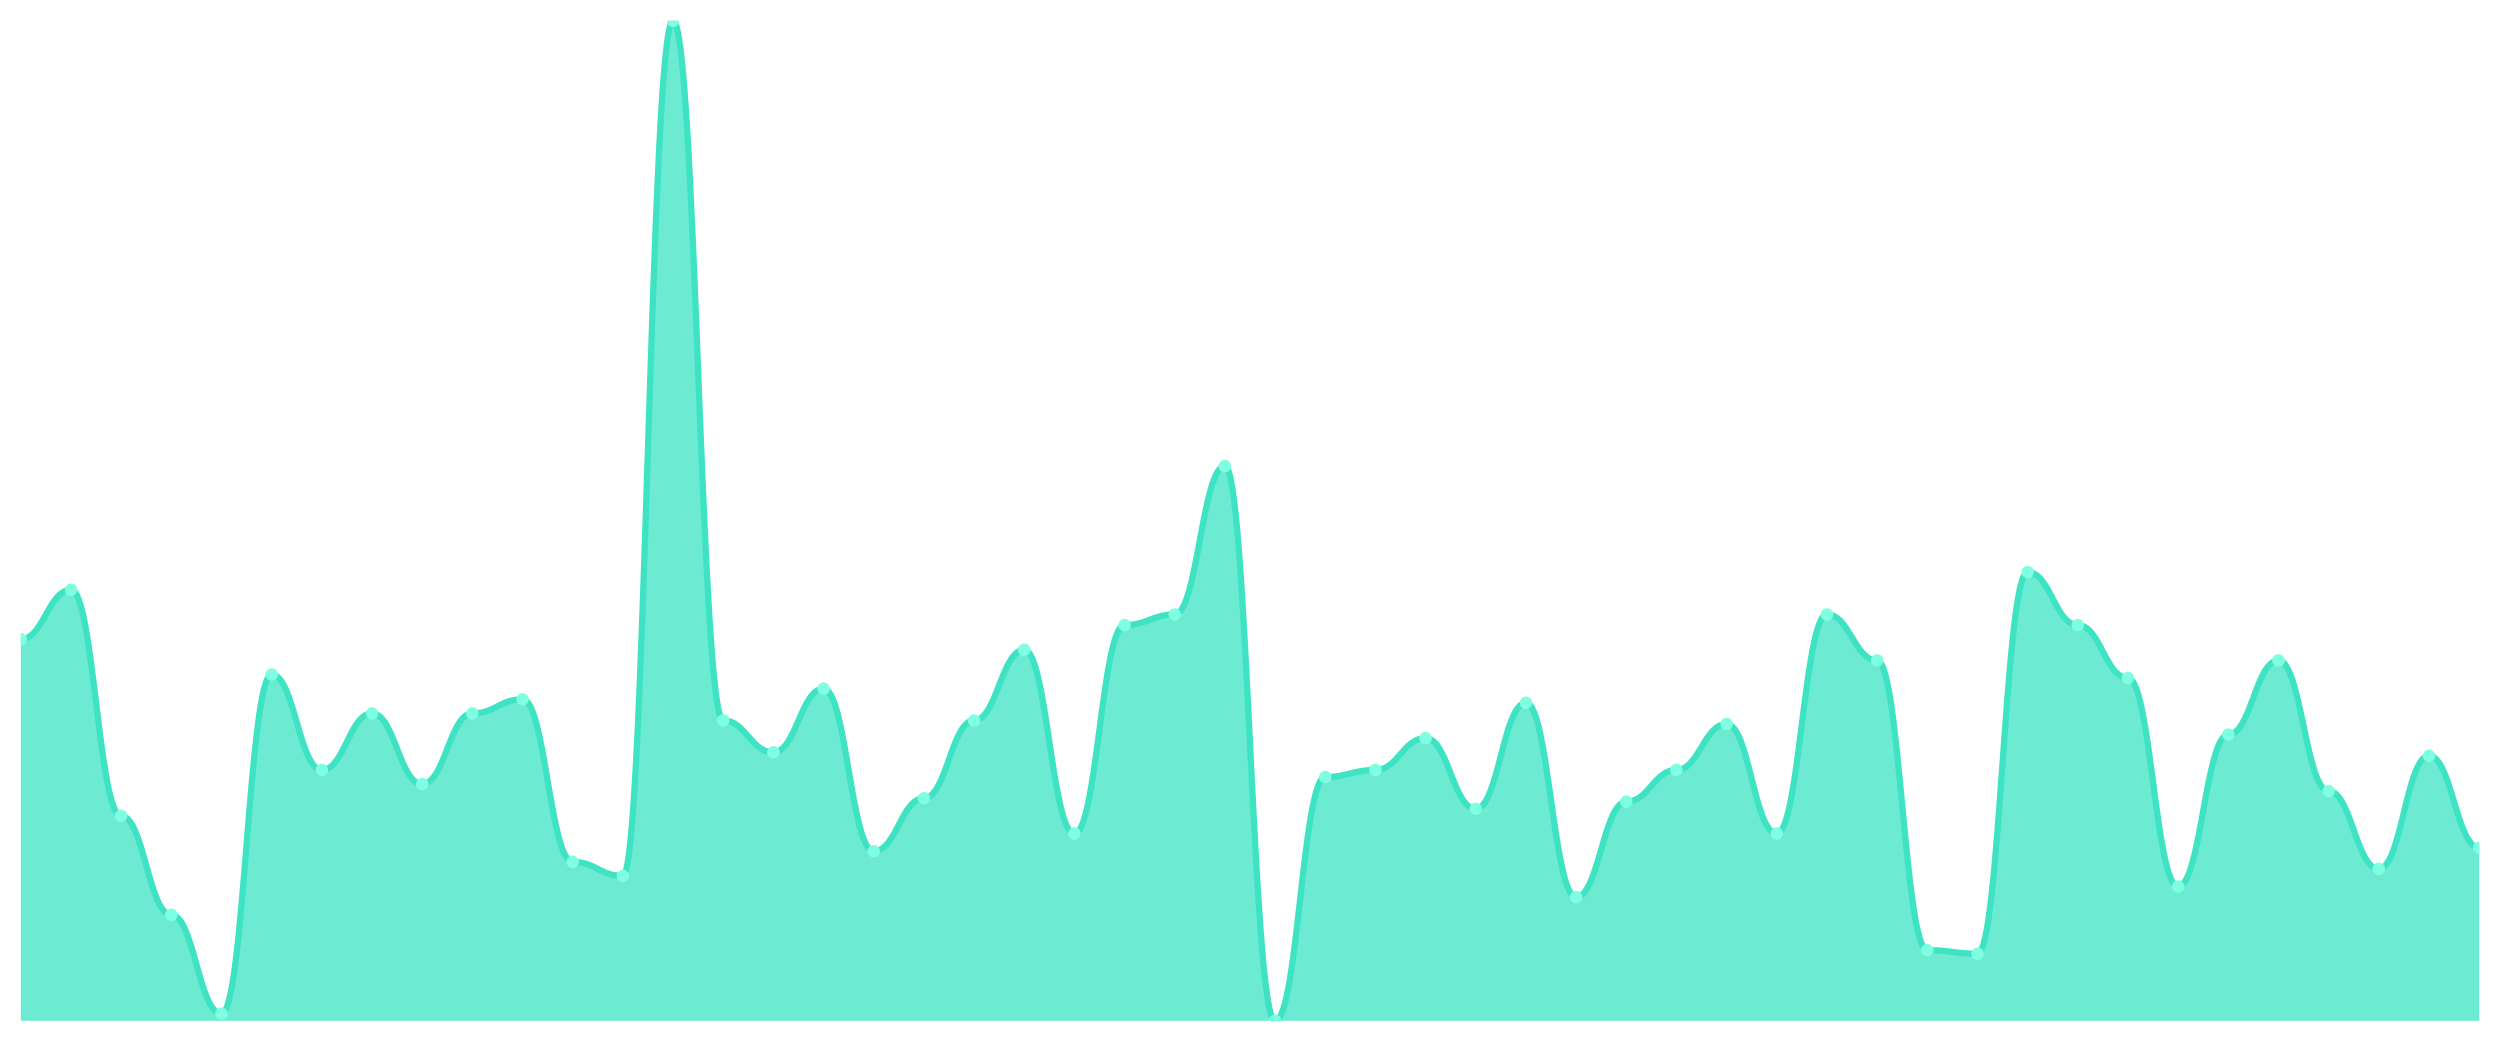
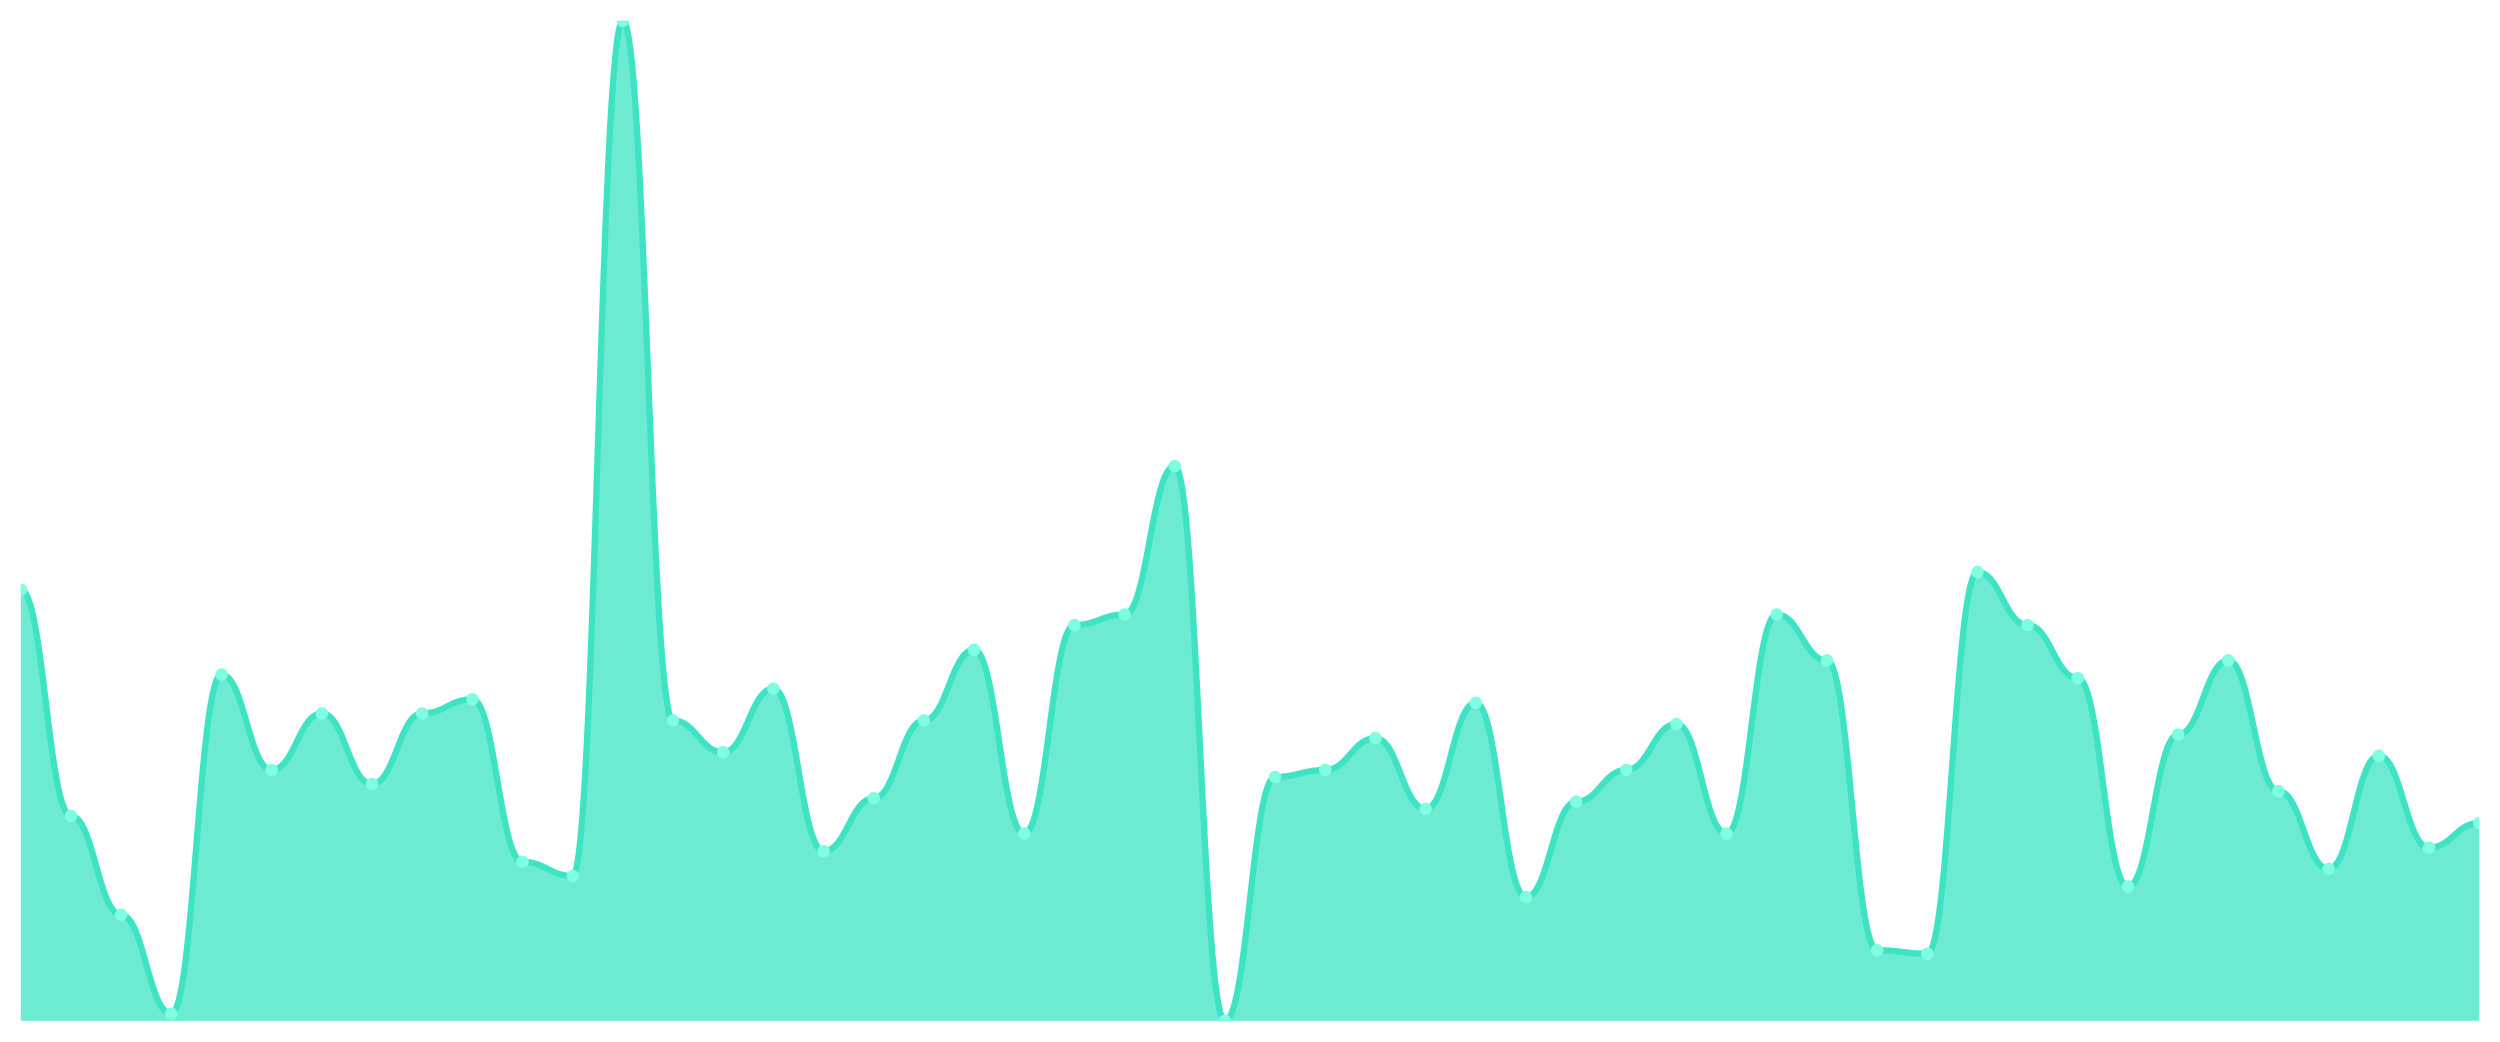
<svg xmlns="http://www.w3.org/2000/svg" viewBox="0 0 1200 500" width="1200" height="500">
  <defs>
    <clipPath id="c">
      <rect x="10" y="10" width="1180" height="480" />
    </clipPath>
  </defs>
  <rect width="1200" height="500" fill="none" />
  <g clip-path="url(#c)">
-     <path d="M 10,490 L 10,306.82 C 20.837,306.82 23.245,283.074 34.082,283.074 C 44.918,283.074 47.327,391.625 58.163,391.625 C 69,391.625 71.408,439.117 82.245,439.117 C 93.082,439.117 95.49,486.608 106.327,486.608 C 117.163,486.608 119.571,323.781 130.408,323.781 C 141.245,323.781 143.653,369.576 154.49,369.576 C 165.327,369.576 167.735,342.438 178.571,342.438 C 189.408,342.438 191.816,376.36 202.653,376.36 C 213.49,376.36 215.898,342.438 226.735,342.438 C 237.571,342.438 239.98,335.654 250.816,335.654 C 261.653,335.654 264.061,413.675 274.898,413.675 C 285.735,413.675 288.143,420.459 298.98,420.459 C 309.816,420.459 312.224,10 323.061,10 C 333.898,10 336.306,345.83 347.143,345.83 C 357.98,345.83 360.388,361.095 371.224,361.095 C 382.061,361.095 384.469,330.565 395.306,330.565 C 406.143,330.565 408.551,408.587 419.388,408.587 C 430.224,408.587 432.633,383.145 443.469,383.145 C 454.306,383.145 456.714,345.83 467.551,345.83 C 478.388,345.83 480.796,311.908 491.633,311.908 C 502.469,311.908 504.878,400.106 515.714,400.106 C 526.551,400.106 528.959,300.035 539.796,300.035 C 550.633,300.035 553.041,294.947 563.878,294.947 C 574.714,294.947 577.122,223.71 587.959,223.71 C 598.796,223.71 601.204,490 612.041,490 C 622.878,490 625.286,372.968 636.122,372.968 C 646.959,372.968 649.367,369.576 660.204,369.576 C 671.041,369.576 673.449,354.311 684.286,354.311 C 695.122,354.311 697.531,388.233 708.367,388.233 C 719.204,388.233 721.612,337.35 732.449,337.35 C 743.286,337.35 745.694,430.636 756.531,430.636 C 767.367,430.636 769.776,384.841 780.612,384.841 C 791.449,384.841 793.857,369.576 804.694,369.576 C 815.531,369.576 817.939,347.527 828.776,347.527 C 839.612,347.527 842.02,400.106 852.857,400.106 C 863.694,400.106 866.102,294.947 876.939,294.947 C 887.776,294.947 890.184,316.996 901.02,316.996 C 911.857,316.996 914.265,456.078 925.102,456.078 C 935.939,456.078 938.347,457.774 949.184,457.774 C 960.02,457.774 962.429,274.594 973.265,274.594 C 984.102,274.594 986.51,300.035 997.347,300.035 C 1008.184,300.035 1010.592,325.477 1021.429,325.477 C 1032.265,325.477 1034.673,425.548 1045.51,425.548 C 1056.347,425.548 1058.755,352.615 1069.592,352.615 C 1080.429,352.615 1082.837,316.996 1093.673,316.996 C 1104.51,316.996 1106.918,379.753 1117.755,379.753 C 1128.592,379.753 1131,417.067 1141.837,417.067 C 1152.673,417.067 1155.082,362.792 1165.918,362.792 C 1176.755,362.792 1179.163,406.89 1190,406.89 L 1190,490 Z" fill="rgba(61,227,195,0.75)" />
-     <path d="M 10,306.82 C 20.837,306.82 23.245,283.074 34.082,283.074 C 44.918,283.074 47.327,391.625 58.163,391.625 C 69,391.625 71.408,439.117 82.245,439.117 C 93.082,439.117 95.49,486.608 106.327,486.608 C 117.163,486.608 119.571,323.781 130.408,323.781 C 141.245,323.781 143.653,369.576 154.49,369.576 C 165.327,369.576 167.735,342.438 178.571,342.438 C 189.408,342.438 191.816,376.36 202.653,376.36 C 213.49,376.36 215.898,342.438 226.735,342.438 C 237.571,342.438 239.98,335.654 250.816,335.654 C 261.653,335.654 264.061,413.675 274.898,413.675 C 285.735,413.675 288.143,420.459 298.98,420.459 C 309.816,420.459 312.224,10 323.061,10 C 333.898,10 336.306,345.83 347.143,345.83 C 357.98,345.83 360.388,361.095 371.224,361.095 C 382.061,361.095 384.469,330.565 395.306,330.565 C 406.143,330.565 408.551,408.587 419.388,408.587 C 430.224,408.587 432.633,383.145 443.469,383.145 C 454.306,383.145 456.714,345.83 467.551,345.83 C 478.388,345.83 480.796,311.908 491.633,311.908 C 502.469,311.908 504.878,400.106 515.714,400.106 C 526.551,400.106 528.959,300.035 539.796,300.035 C 550.633,300.035 553.041,294.947 563.878,294.947 C 574.714,294.947 577.122,223.71 587.959,223.71 C 598.796,223.71 601.204,490 612.041,490 C 622.878,490 625.286,372.968 636.122,372.968 C 646.959,372.968 649.367,369.576 660.204,369.576 C 671.041,369.576 673.449,354.311 684.286,354.311 C 695.122,354.311 697.531,388.233 708.367,388.233 C 719.204,388.233 721.612,337.35 732.449,337.35 C 743.286,337.35 745.694,430.636 756.531,430.636 C 767.367,430.636 769.776,384.841 780.612,384.841 C 791.449,384.841 793.857,369.576 804.694,369.576 C 815.531,369.576 817.939,347.527 828.776,347.527 C 839.612,347.527 842.02,400.106 852.857,400.106 C 863.694,400.106 866.102,294.947 876.939,294.947 C 887.776,294.947 890.184,316.996 901.02,316.996 C 911.857,316.996 914.265,456.078 925.102,456.078 C 935.939,456.078 938.347,457.774 949.184,457.774 C 960.02,457.774 962.429,274.594 973.265,274.594 C 984.102,274.594 986.51,300.035 997.347,300.035 C 1008.184,300.035 1010.592,325.477 1021.429,325.477 C 1032.265,325.477 1034.673,425.548 1045.51,425.548 C 1056.347,425.548 1058.755,352.615 1069.592,352.615 C 1080.429,352.615 1082.837,316.996 1093.673,316.996 C 1104.51,316.996 1106.918,379.753 1117.755,379.753 C 1128.592,379.753 1131,417.067 1141.837,417.067 C 1152.673,417.067 1155.082,362.792 1165.918,362.792 C 1176.755,362.792 1179.163,406.89 1190,406.89" fill="none" stroke="#3de3c3" stroke-width="3" stroke-linecap="round" stroke-linejoin="round" />
-     <circle cx="10" cy="306.82" r="3" fill="#7fffe1" />
-     <circle cx="34.082" cy="283.074" r="3" fill="#7fffe1" />
-     <circle cx="58.163" cy="391.625" r="3" fill="#7fffe1" />
-     <circle cx="82.245" cy="439.117" r="3" fill="#7fffe1" />
-     <circle cx="106.327" cy="486.608" r="3" fill="#7fffe1" />
-     <circle cx="130.408" cy="323.781" r="3" fill="#7fffe1" />
-     <circle cx="154.49" cy="369.576" r="3" fill="#7fffe1" />
-     <circle cx="178.571" cy="342.438" r="3" fill="#7fffe1" />
-     <circle cx="202.653" cy="376.36" r="3" fill="#7fffe1" />
-     <circle cx="226.735" cy="342.438" r="3" fill="#7fffe1" />
-     <circle cx="250.816" cy="335.654" r="3" fill="#7fffe1" />
-     <circle cx="274.898" cy="413.675" r="3" fill="#7fffe1" />
-     <circle cx="298.98" cy="420.459" r="3" fill="#7fffe1" />
-     <circle cx="323.061" cy="10" r="3" fill="#7fffe1" />
-     <circle cx="347.143" cy="345.83" r="3" fill="#7fffe1" />
-     <circle cx="371.224" cy="361.095" r="3" fill="#7fffe1" />
-     <circle cx="395.306" cy="330.565" r="3" fill="#7fffe1" />
-     <circle cx="419.388" cy="408.587" r="3" fill="#7fffe1" />
-     <circle cx="443.469" cy="383.145" r="3" fill="#7fffe1" />
-     <circle cx="467.551" cy="345.83" r="3" fill="#7fffe1" />
-     <circle cx="491.633" cy="311.908" r="3" fill="#7fffe1" />
-     <circle cx="515.714" cy="400.106" r="3" fill="#7fffe1" />
-     <circle cx="539.796" cy="300.035" r="3" fill="#7fffe1" />
-     <circle cx="563.878" cy="294.947" r="3" fill="#7fffe1" />
-     <circle cx="587.959" cy="223.71" r="3" fill="#7fffe1" />
-     <circle cx="612.041" cy="490" r="3" fill="#7fffe1" />
-     <circle cx="636.122" cy="372.968" r="3" fill="#7fffe1" />
-     <circle cx="660.204" cy="369.576" r="3" fill="#7fffe1" />
-     <circle cx="684.286" cy="354.311" r="3" fill="#7fffe1" />
-     <circle cx="708.367" cy="388.233" r="3" fill="#7fffe1" />
-     <circle cx="732.449" cy="337.35" r="3" fill="#7fffe1" />
-     <circle cx="756.531" cy="430.636" r="3" fill="#7fffe1" />
-     <circle cx="780.612" cy="384.841" r="3" fill="#7fffe1" />
-     <circle cx="804.694" cy="369.576" r="3" fill="#7fffe1" />
-     <circle cx="828.776" cy="347.527" r="3" fill="#7fffe1" />
-     <circle cx="852.857" cy="400.106" r="3" fill="#7fffe1" />
-     <circle cx="876.939" cy="294.947" r="3" fill="#7fffe1" />
-     <circle cx="901.02" cy="316.996" r="3" fill="#7fffe1" />
-     <circle cx="925.102" cy="456.078" r="3" fill="#7fffe1" />
-     <circle cx="949.184" cy="457.774" r="3" fill="#7fffe1" />
-     <circle cx="973.265" cy="274.594" r="3" fill="#7fffe1" />
-     <circle cx="997.347" cy="300.035" r="3" fill="#7fffe1" />
-     <circle cx="1021.429" cy="325.477" r="3" fill="#7fffe1" />
-     <circle cx="1045.51" cy="425.548" r="3" fill="#7fffe1" />
-     <circle cx="1069.592" cy="352.615" r="3" fill="#7fffe1" />
-     <circle cx="1093.673" cy="316.996" r="3" fill="#7fffe1" />
-     <circle cx="1117.755" cy="379.753" r="3" fill="#7fffe1" />
-     <circle cx="1141.837" cy="417.067" r="3" fill="#7fffe1" />
-     <circle cx="1165.918" cy="362.792" r="3" fill="#7fffe1" />
-     <circle cx="1190" cy="406.89" r="3" fill="#7fffe1" />
+     <path d="M 10,490 L 10,283.074 C 20.837,283.074 23.245,391.625 34.082,391.625 C 44.918,391.625 47.327,439.117 58.163,439.117 C 69,439.117 71.408,486.608 82.245,486.608 C 93.082,486.608 95.49,323.781 106.327,323.781 C 117.163,323.781 119.571,369.576 130.408,369.576 C 141.245,369.576 143.653,342.438 154.49,342.438 C 165.327,342.438 167.735,376.36 178.571,376.36 C 189.408,376.36 191.816,342.438 202.653,342.438 C 213.49,342.438 215.898,335.654 226.735,335.654 C 237.571,335.654 239.98,413.675 250.816,413.675 C 261.653,413.675 264.061,420.459 274.898,420.459 C 285.735,420.459 288.143,10 298.98,10 C 309.816,10 312.224,345.83 323.061,345.83 C 333.898,345.83 336.306,361.095 347.143,361.095 C 357.98,361.095 360.388,330.565 371.224,330.565 C 382.061,330.565 384.469,408.587 395.306,408.587 C 406.143,408.587 408.551,383.145 419.388,383.145 C 430.224,383.145 432.633,345.83 443.469,345.83 C 454.306,345.83 456.714,311.908 467.551,311.908 C 478.388,311.908 480.796,400.106 491.633,400.106 C 502.469,400.106 504.878,300.035 515.714,300.035 C 526.551,300.035 528.959,294.947 539.796,294.947 C 550.633,294.947 553.041,223.71 563.878,223.71 C 574.714,223.71 577.122,490 587.959,490 C 598.796,490 601.204,372.968 612.041,372.968 C 622.878,372.968 625.286,369.576 636.122,369.576 C 646.959,369.576 649.367,354.311 660.204,354.311 C 671.041,354.311 673.449,388.233 684.286,388.233 C 695.122,388.233 697.531,337.35 708.367,337.35 C 719.204,337.35 721.612,430.636 732.449,430.636 C 743.286,430.636 745.694,384.841 756.531,384.841 C 767.367,384.841 769.776,369.576 780.612,369.576 C 791.449,369.576 793.857,347.527 804.694,347.527 C 815.531,347.527 817.939,400.106 828.776,400.106 C 839.612,400.106 842.02,294.947 852.857,294.947 C 863.694,294.947 866.102,316.996 876.939,316.996 C 887.776,316.996 890.184,456.078 901.02,456.078 C 911.857,456.078 914.265,457.774 925.102,457.774 C 935.939,457.774 938.347,274.594 949.184,274.594 C 960.02,274.594 962.429,300.035 973.265,300.035 C 984.102,300.035 986.51,325.477 997.347,325.477 C 1008.184,325.477 1010.592,425.548 1021.429,425.548 C 1032.265,425.548 1034.673,352.615 1045.51,352.615 C 1056.347,352.615 1058.755,316.996 1069.592,316.996 C 1080.429,316.996 1082.837,379.753 1093.673,379.753 C 1104.51,379.753 1106.918,417.067 1117.755,417.067 C 1128.592,417.067 1131,362.792 1141.837,362.792 C 1152.673,362.792 1155.082,406.89 1165.918,406.89 C 1176.755,406.89 1179.163,395.018 1190,395.018 L 1190,490 Z" fill="rgba(61,227,195,0.75)" />
+     <path d="M 10,283.074 C 20.837,283.074 23.245,391.625 34.082,391.625 C 44.918,391.625 47.327,439.117 58.163,439.117 C 69,439.117 71.408,486.608 82.245,486.608 C 93.082,486.608 95.49,323.781 106.327,323.781 C 117.163,323.781 119.571,369.576 130.408,369.576 C 141.245,369.576 143.653,342.438 154.49,342.438 C 165.327,342.438 167.735,376.36 178.571,376.36 C 189.408,376.36 191.816,342.438 202.653,342.438 C 213.49,342.438 215.898,335.654 226.735,335.654 C 237.571,335.654 239.98,413.675 250.816,413.675 C 261.653,413.675 264.061,420.459 274.898,420.459 C 285.735,420.459 288.143,10 298.98,10 C 309.816,10 312.224,345.83 323.061,345.83 C 333.898,345.83 336.306,361.095 347.143,361.095 C 357.98,361.095 360.388,330.565 371.224,330.565 C 382.061,330.565 384.469,408.587 395.306,408.587 C 406.143,408.587 408.551,383.145 419.388,383.145 C 430.224,383.145 432.633,345.83 443.469,345.83 C 454.306,345.83 456.714,311.908 467.551,311.908 C 478.388,311.908 480.796,400.106 491.633,400.106 C 502.469,400.106 504.878,300.035 515.714,300.035 C 526.551,300.035 528.959,294.947 539.796,294.947 C 550.633,294.947 553.041,223.71 563.878,223.71 C 574.714,223.71 577.122,490 587.959,490 C 598.796,490 601.204,372.968 612.041,372.968 C 622.878,372.968 625.286,369.576 636.122,369.576 C 646.959,369.576 649.367,354.311 660.204,354.311 C 671.041,354.311 673.449,388.233 684.286,388.233 C 695.122,388.233 697.531,337.35 708.367,337.35 C 719.204,337.35 721.612,430.636 732.449,430.636 C 743.286,430.636 745.694,384.841 756.531,384.841 C 767.367,384.841 769.776,369.576 780.612,369.576 C 791.449,369.576 793.857,347.527 804.694,347.527 C 815.531,347.527 817.939,400.106 828.776,400.106 C 839.612,400.106 842.02,294.947 852.857,294.947 C 863.694,294.947 866.102,316.996 876.939,316.996 C 887.776,316.996 890.184,456.078 901.02,456.078 C 911.857,456.078 914.265,457.774 925.102,457.774 C 935.939,457.774 938.347,274.594 949.184,274.594 C 960.02,274.594 962.429,300.035 973.265,300.035 C 984.102,300.035 986.51,325.477 997.347,325.477 C 1008.184,325.477 1010.592,425.548 1021.429,425.548 C 1032.265,425.548 1034.673,352.615 1045.51,352.615 C 1056.347,352.615 1058.755,316.996 1069.592,316.996 C 1080.429,316.996 1082.837,379.753 1093.673,379.753 C 1104.51,379.753 1106.918,417.067 1117.755,417.067 C 1128.592,417.067 1131,362.792 1141.837,362.792 C 1152.673,362.792 1155.082,406.89 1165.918,406.89 C 1176.755,406.89 1179.163,395.018 1190,395.018" fill="none" stroke="#3de3c3" stroke-width="3" stroke-linecap="round" stroke-linejoin="round" />
+     <circle cx="10" cy="283.074" r="3" fill="#7fffe1" />
+     <circle cx="34.082" cy="391.625" r="3" fill="#7fffe1" />
+     <circle cx="58.163" cy="439.117" r="3" fill="#7fffe1" />
+     <circle cx="82.245" cy="486.608" r="3" fill="#7fffe1" />
+     <circle cx="106.327" cy="323.781" r="3" fill="#7fffe1" />
+     <circle cx="130.408" cy="369.576" r="3" fill="#7fffe1" />
+     <circle cx="154.49" cy="342.438" r="3" fill="#7fffe1" />
+     <circle cx="178.571" cy="376.36" r="3" fill="#7fffe1" />
+     <circle cx="202.653" cy="342.438" r="3" fill="#7fffe1" />
+     <circle cx="226.735" cy="335.654" r="3" fill="#7fffe1" />
+     <circle cx="250.816" cy="413.675" r="3" fill="#7fffe1" />
+     <circle cx="274.898" cy="420.459" r="3" fill="#7fffe1" />
+     <circle cx="298.98" cy="10" r="3" fill="#7fffe1" />
+     <circle cx="323.061" cy="345.83" r="3" fill="#7fffe1" />
+     <circle cx="347.143" cy="361.095" r="3" fill="#7fffe1" />
+     <circle cx="371.224" cy="330.565" r="3" fill="#7fffe1" />
+     <circle cx="395.306" cy="408.587" r="3" fill="#7fffe1" />
+     <circle cx="419.388" cy="383.145" r="3" fill="#7fffe1" />
+     <circle cx="443.469" cy="345.83" r="3" fill="#7fffe1" />
+     <circle cx="467.551" cy="311.908" r="3" fill="#7fffe1" />
+     <circle cx="491.633" cy="400.106" r="3" fill="#7fffe1" />
+     <circle cx="515.714" cy="300.035" r="3" fill="#7fffe1" />
+     <circle cx="539.796" cy="294.947" r="3" fill="#7fffe1" />
+     <circle cx="563.878" cy="223.71" r="3" fill="#7fffe1" />
+     <circle cx="587.959" cy="490" r="3" fill="#7fffe1" />
+     <circle cx="612.041" cy="372.968" r="3" fill="#7fffe1" />
+     <circle cx="636.122" cy="369.576" r="3" fill="#7fffe1" />
+     <circle cx="660.204" cy="354.311" r="3" fill="#7fffe1" />
+     <circle cx="684.286" cy="388.233" r="3" fill="#7fffe1" />
+     <circle cx="708.367" cy="337.35" r="3" fill="#7fffe1" />
+     <circle cx="732.449" cy="430.636" r="3" fill="#7fffe1" />
+     <circle cx="756.531" cy="384.841" r="3" fill="#7fffe1" />
+     <circle cx="780.612" cy="369.576" r="3" fill="#7fffe1" />
+     <circle cx="804.694" cy="347.527" r="3" fill="#7fffe1" />
+     <circle cx="828.776" cy="400.106" r="3" fill="#7fffe1" />
+     <circle cx="852.857" cy="294.947" r="3" fill="#7fffe1" />
+     <circle cx="876.939" cy="316.996" r="3" fill="#7fffe1" />
+     <circle cx="901.02" cy="456.078" r="3" fill="#7fffe1" />
+     <circle cx="925.102" cy="457.774" r="3" fill="#7fffe1" />
+     <circle cx="949.184" cy="274.594" r="3" fill="#7fffe1" />
+     <circle cx="973.265" cy="300.035" r="3" fill="#7fffe1" />
+     <circle cx="997.347" cy="325.477" r="3" fill="#7fffe1" />
+     <circle cx="1021.429" cy="425.548" r="3" fill="#7fffe1" />
+     <circle cx="1045.51" cy="352.615" r="3" fill="#7fffe1" />
+     <circle cx="1069.592" cy="316.996" r="3" fill="#7fffe1" />
+     <circle cx="1093.673" cy="379.753" r="3" fill="#7fffe1" />
+     <circle cx="1117.755" cy="417.067" r="3" fill="#7fffe1" />
+     <circle cx="1141.837" cy="362.792" r="3" fill="#7fffe1" />
+     <circle cx="1165.918" cy="406.89" r="3" fill="#7fffe1" />
+     <circle cx="1190" cy="395.018" r="3" fill="#7fffe1" />
  </g>
</svg>
